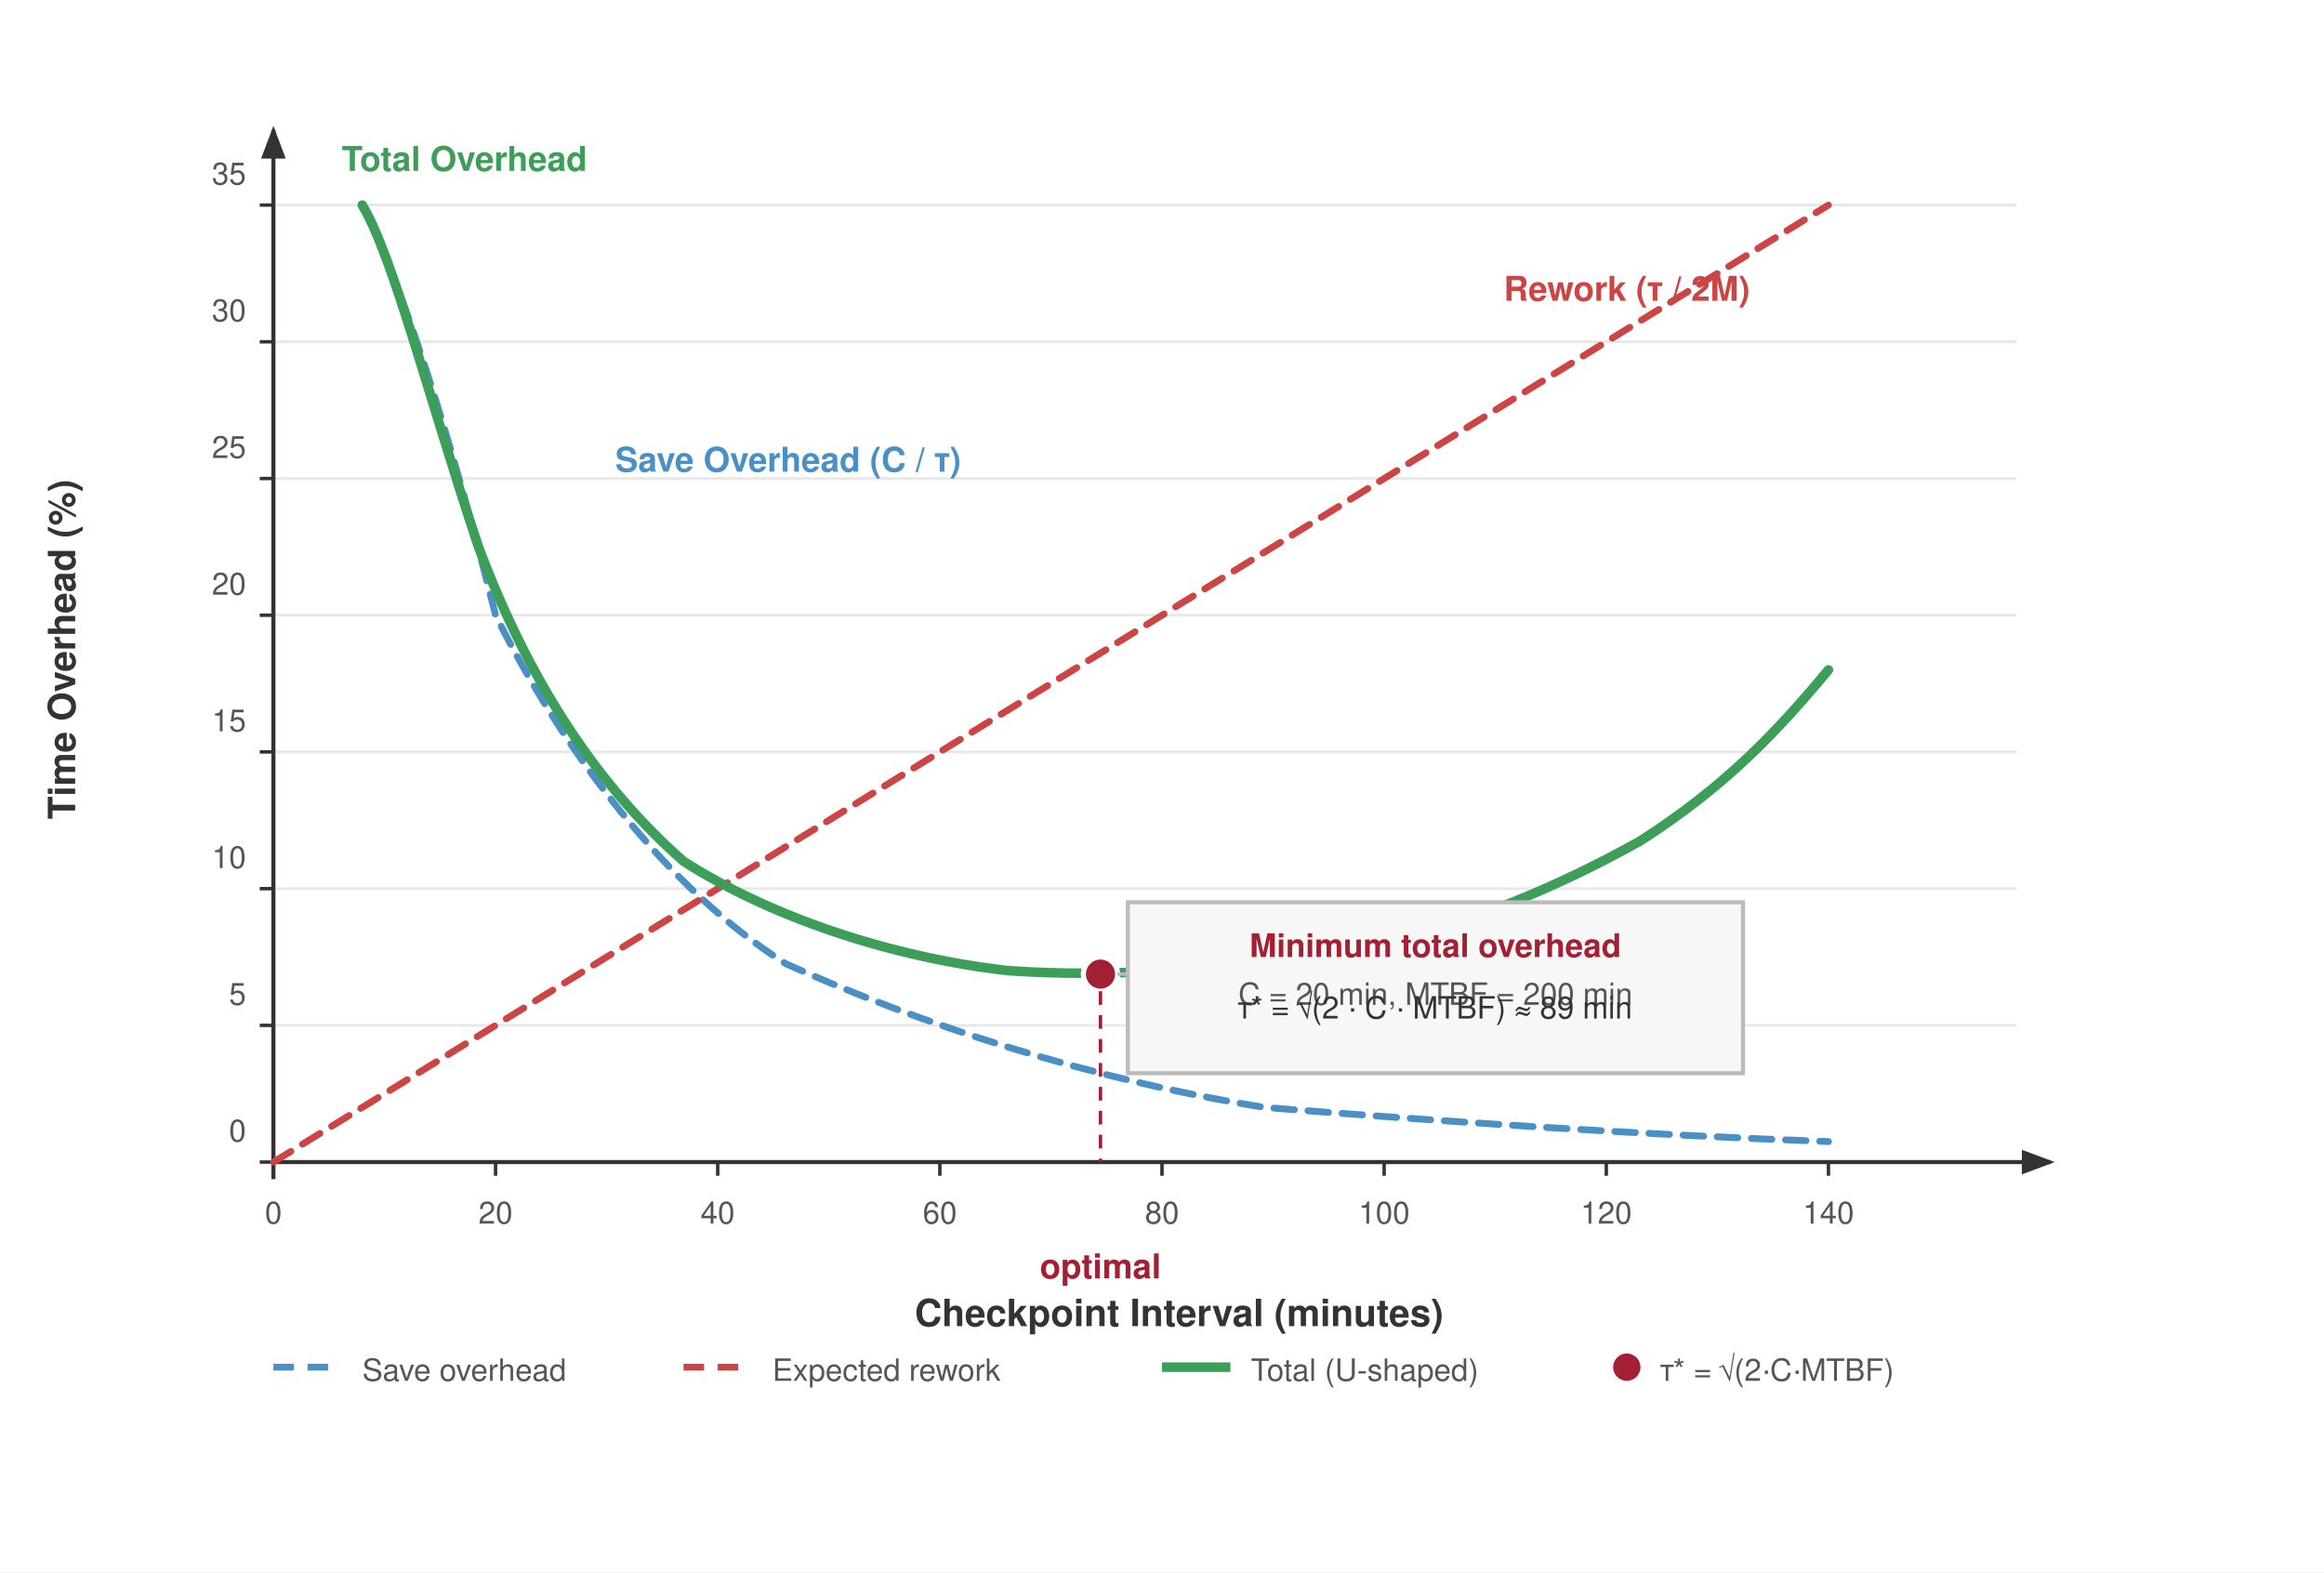
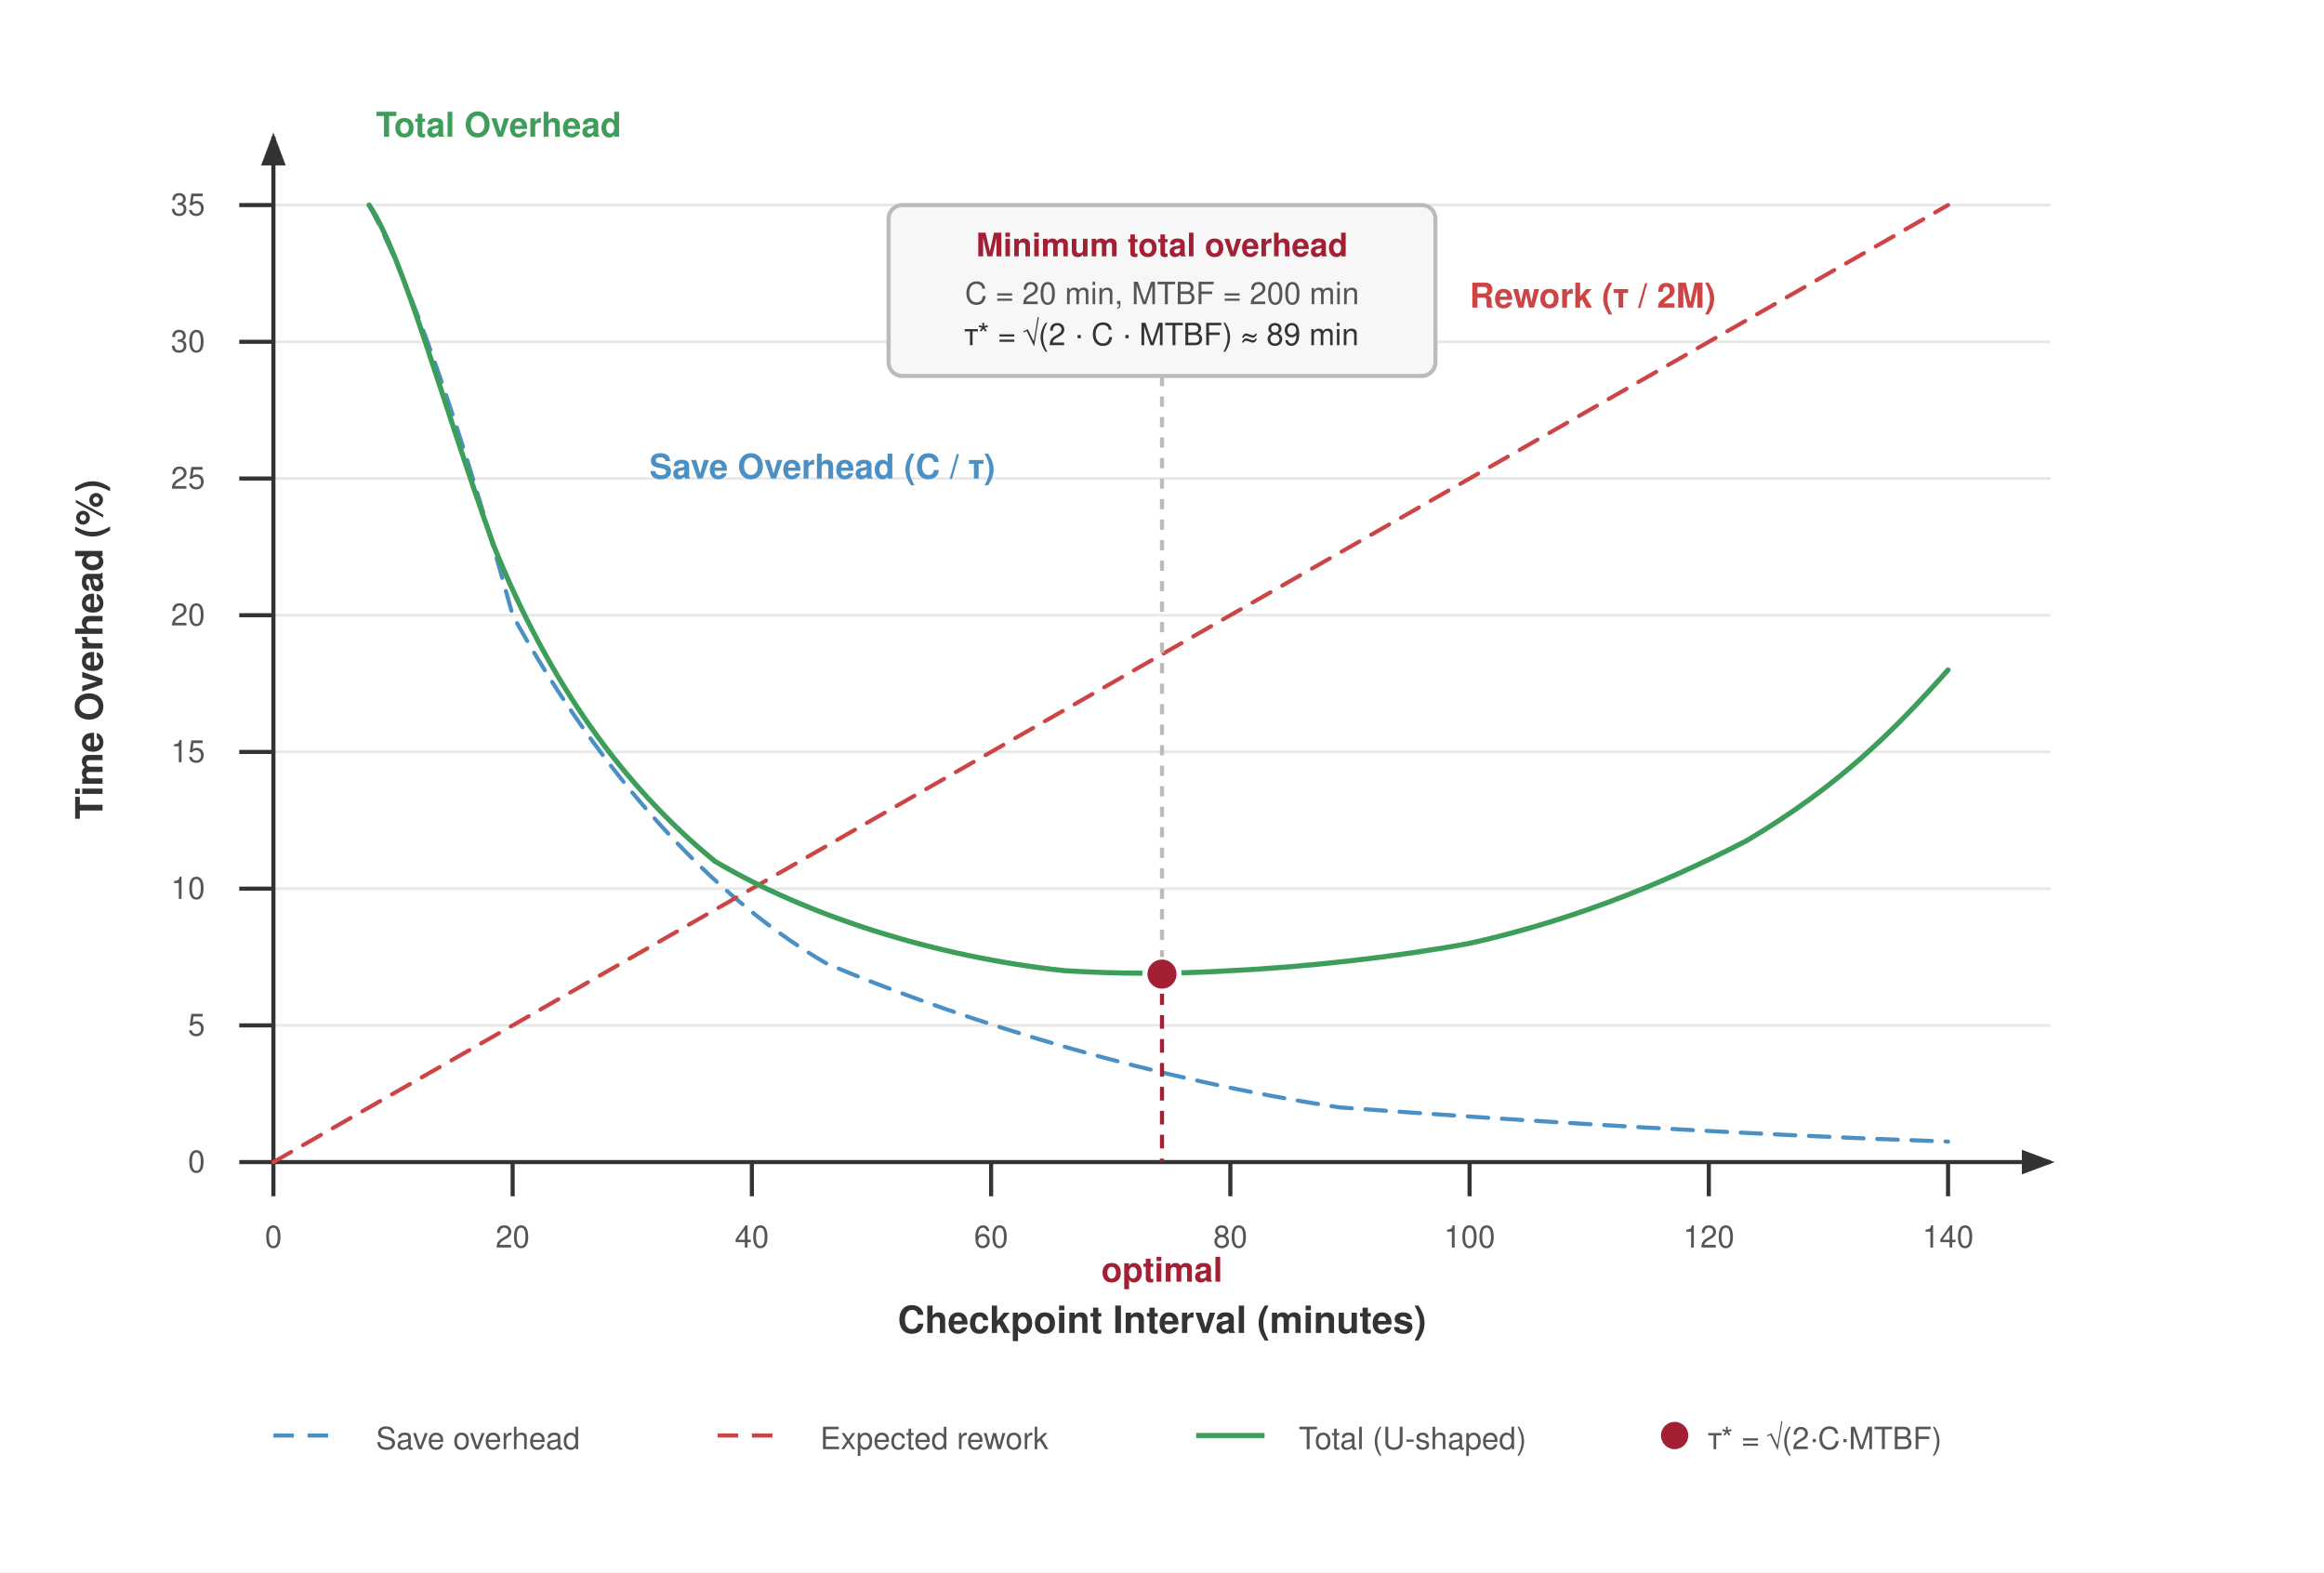
<svg xmlns="http://www.w3.org/2000/svg" viewBox="0 0 680 460" font-family="Helvetica Neue, Helvetica, Arial, sans-serif">
  <rect width="680" height="460" fill="#fff" />
  <defs>
    <marker id="arrow" markerWidth="8" markerHeight="6" refX="7" refY="3" orient="auto">
      <path d="M0,0 L8,3 L0,6 Z" fill="#333" />
    </marker>
  </defs>
  <rect width="640" height="420" fill="#fff" />
  <g stroke="#e8e8e8" stroke-width="0.8">
-     <line x1="80" y1="60" x2="590" y2="60" />
-     <line x1="80" y1="100" x2="590" y2="100" />
-     <line x1="80" y1="140" x2="590" y2="140" />
-     <line x1="80" y1="180" x2="590" y2="180" />
-     <line x1="80" y1="220" x2="590" y2="220" />
-     <line x1="80" y1="260" x2="590" y2="260" />
-     <line x1="80" y1="300" x2="590" y2="300" />
-     <line x1="80" y1="340" x2="590" y2="340" />
+     <line x1="80" y1="60" x2="600" y2="60" />
+     <line x1="80" y1="100" x2="600" y2="100" />
+     <line x1="80" y1="140" x2="600" y2="140" />
+     <line x1="80" y1="180" x2="600" y2="180" />
+     <line x1="80" y1="220" x2="600" y2="220" />
+     <line x1="80" y1="260" x2="600" y2="260" />
+     <line x1="80" y1="300" x2="600" y2="300" />
+     <line x1="80" y1="340" x2="600" y2="340" />
  </g>
  <line x1="80" y1="340" x2="600" y2="340" stroke="#333" stroke-width="1.2" marker-end="url(#arrow)" />
-   <line x1="80" y1="345" x2="80" y2="38" stroke="#333" stroke-width="1.2" marker-end="url(#arrow)" />
-   <text x="345" y="388" text-anchor="middle" font-size="11" font-weight="600" fill="#333">Checkpoint Interval (minutes)</text>
-   <text x="22" y="190" text-anchor="middle" font-size="11" font-weight="600" fill="#333" transform="rotate(-90, 22, 190)">Time Overhead (%)</text>
-   <text x="72" y="334.0" text-anchor="end" font-size="9" fill="#555">0</text>
-   <text x="72" y="294.0" text-anchor="end" font-size="9" fill="#555">5</text>
-   <text x="72" y="254.0" text-anchor="end" font-size="9" fill="#555">10</text>
-   <text x="72" y="214.0" text-anchor="end" font-size="9" fill="#555">15</text>
-   <text x="72" y="174.0" text-anchor="end" font-size="9" fill="#555">20</text>
-   <text x="72" y="134.0" text-anchor="end" font-size="9" fill="#555">25</text>
-   <text x="72" y="94.0" text-anchor="end" font-size="9" fill="#555">30</text>
-   <text x="72" y="54.0" text-anchor="end" font-size="9" fill="#555">35</text>
-   <g stroke="#333" stroke-width="1">
-     <line x1="76" y1="340" x2="80" y2="340" />
-     <line x1="76" y1="300" x2="80" y2="300" />
-     <line x1="76" y1="260" x2="80" y2="260" />
-     <line x1="76" y1="220" x2="80" y2="220" />
-     <line x1="76" y1="180" x2="80" y2="180" />
-     <line x1="76" y1="140" x2="80" y2="140" />
-     <line x1="76" y1="100" x2="80" y2="100" />
-     <line x1="76" y1="60" x2="80" y2="60" />
+   <line x1="80" y1="350" x2="80" y2="40" stroke="#333" stroke-width="1.2" marker-end="url(#arrow)" />
+   <text x="340" y="390" text-anchor="middle" font-size="11" font-weight="600" fill="#333">Checkpoint Interval (minutes)</text>
+   <text x="30" y="190" text-anchor="middle" font-size="11" font-weight="600" fill="#333" transform="rotate(-90, 30, 190)">Time Overhead (%)</text>
+   <text x="60" y="343" text-anchor="end" font-size="9" fill="#555">0</text>
+   <text x="60" y="303" text-anchor="end" font-size="9" fill="#555">5</text>
+   <text x="60" y="263" text-anchor="end" font-size="9" fill="#555">10</text>
+   <text x="60" y="223" text-anchor="end" font-size="9" fill="#555">15</text>
+   <text x="60" y="183" text-anchor="end" font-size="9" fill="#555">20</text>
+   <text x="60" y="143" text-anchor="end" font-size="9" fill="#555">25</text>
+   <text x="60" y="103" text-anchor="end" font-size="9" fill="#555">30</text>
+   <text x="60" y="63" text-anchor="end" font-size="9" fill="#555">35</text>
+   <g stroke="#333" stroke-width="1.2">
+     <line x1="70" y1="340" x2="80" y2="340" />
+     <line x1="70" y1="300" x2="80" y2="300" />
+     <line x1="70" y1="260" x2="80" y2="260" />
+     <line x1="70" y1="220" x2="80" y2="220" />
+     <line x1="70" y1="180" x2="80" y2="180" />
+     <line x1="70" y1="140" x2="80" y2="140" />
+     <line x1="70" y1="100" x2="80" y2="100" />
+     <line x1="70" y1="60" x2="80" y2="60" />
  </g>
-   <text x="80" y="358" text-anchor="middle" font-size="9" fill="#555">0</text>
-   <text x="145" y="358" text-anchor="middle" font-size="9" fill="#555">20</text>
-   <text x="210" y="358" text-anchor="middle" font-size="9" fill="#555">40</text>
-   <text x="275" y="358" text-anchor="middle" font-size="9" fill="#555">60</text>
-   <text x="340" y="358" text-anchor="middle" font-size="9" fill="#555">80</text>
-   <text x="405" y="358" text-anchor="middle" font-size="9" fill="#555">100</text>
-   <text x="470" y="358" text-anchor="middle" font-size="9" fill="#555">120</text>
-   <text x="535" y="358" text-anchor="middle" font-size="9" fill="#555">140</text>
-   <g stroke="#333" stroke-width="1">
-     <line x1="145" y1="340" x2="145" y2="344" />
-     <line x1="210" y1="340" x2="210" y2="344" />
-     <line x1="275" y1="340" x2="275" y2="344" />
-     <line x1="340" y1="340" x2="340" y2="344" />
-     <line x1="405" y1="340" x2="405" y2="344" />
-     <line x1="470" y1="340" x2="470" y2="344" />
-     <line x1="535" y1="340" x2="535" y2="344" />
+   <text x="80" y="365" text-anchor="middle" font-size="9" fill="#555">0</text>
+   <text x="150" y="365" text-anchor="middle" font-size="9" fill="#555">20</text>
+   <text x="220" y="365" text-anchor="middle" font-size="9" fill="#555">40</text>
+   <text x="290" y="365" text-anchor="middle" font-size="9" fill="#555">60</text>
+   <text x="360" y="365" text-anchor="middle" font-size="9" fill="#555">80</text>
+   <text x="430" y="365" text-anchor="middle" font-size="9" fill="#555">100</text>
+   <text x="500" y="365" text-anchor="middle" font-size="9" fill="#555">120</text>
+   <text x="570" y="365" text-anchor="middle" font-size="9" fill="#555">140</text>
+   <g stroke="#333" stroke-width="1.2">
+     <line x1="150" y1="340" x2="150" y2="350" />
+     <line x1="220" y1="340" x2="220" y2="350" />
+     <line x1="290" y1="340" x2="290" y2="350" />
+     <line x1="360" y1="340" x2="360" y2="350" />
+     <line x1="430" y1="340" x2="430" y2="350" />
+     <line x1="500" y1="340" x2="500" y2="350" />
+     <line x1="570" y1="340" x2="570" y2="350" />
  </g>
-   <path d="M 106,60 C 120,88 135,140 145,180            C 165,220 195,260 230,282            C 270,300 320,316 370,324            C 420,328 480,332 535,334" fill="none" stroke="#4a90c4" stroke-width="2" stroke-dasharray="6,4" stroke-linecap="round" />
-   <path d="M 80,340 L 145,300 L 210,260 L 275,220 L 340,180 L 405,140 L 470,100 L 535,60" fill="none" stroke="#c44" stroke-width="2" stroke-dasharray="6,4" stroke-linecap="round" />
-   <path d="M 106,60 C 115,75 125,115 140,160            C 155,200 175,230 200,252            C 225,268 260,280 295,284            C 310,285 325,285 340,284            C 360,283 385,280 405,276            C 430,270 455,260 480,246            C 505,230 520,214 535,196" fill="none" stroke="#3d9e5a" stroke-width="2.8" stroke-linecap="round" />
-   <circle cx="322" cy="285" r="5" fill="#a31f34" stroke="#fff" stroke-width="1.5" />
-   <line x1="322" y1="290" x2="322" y2="340" stroke="#a31f34" stroke-width="1" stroke-dasharray="4,3" />
-   <text x="322" y="374" text-anchor="middle" font-size="10" font-weight="700" fill="#a31f34">optimal</text>
-   <rect x="330" y="264" width="180" height="50" fill="#f7f7f7" stroke="#bbb" stroke-width="1.2" />
-   <text x="420" y="280" text-anchor="middle" font-size="9.5" font-weight="700" fill="#a31f34">Minimum total overhead</text>
-   <text x="420" y="294" text-anchor="middle" font-size="9" fill="#555">C = 20 min, MTBF = 200 min</text>
-   <text x="420" y="298.0" text-anchor="middle" font-size="9" fill="#333">τ* = √(2 · C · MTBF) ≈ 89 min</text>
-   <line x1="330" y1="285" x2="327" y2="285" stroke="#bbb" stroke-width="1" stroke-dasharray="3,3" />
-   <text x="180" y="138.0" text-anchor="start" font-size="10" font-weight="700" fill="#4a90c4">Save Overhead (C / τ)</text>
-   <text x="440" y="88" text-anchor="start" font-size="10" font-weight="700" fill="#c44">Rework (τ / 2M)</text>
-   <text x="100" y="50" text-anchor="start" font-size="10" font-weight="700" fill="#3d9e5a">Total Overhead</text>
-   <g transform="translate(80, 400)">
-     <line x1="0" y1="0" x2="20" y2="0" stroke="#4a90c4" stroke-width="2" stroke-dasharray="6,4" />
-     <text x="26" y="4" font-size="9" fill="#555">Save overhead</text>
-     <line x1="120" y1="0" x2="140" y2="0" stroke="#c44" stroke-width="2" stroke-dasharray="6,4" />
-     <text x="146" y="4" font-size="9" fill="#555">Expected rework</text>
-     <line x1="260" y1="0" x2="280" y2="0" stroke="#3d9e5a" stroke-width="2.8" />
-     <text x="286" y="4" font-size="9" fill="#555">Total (U-shaped)</text>
-     <circle cx="396" cy="0" r="4" fill="#a31f34" />
-     <text x="406" y="4" font-size="9" fill="#555">τ* = √(2·C·MTBF)</text>
+   <path d="M 108,60 C 123,88 139,140 150,180 C 172,220 204,260 242,282 C 285,300 339,316 392,324 C 446,328 511,332 570,334" fill="none" stroke="#4a90c4" stroke-width="1.2" stroke-dasharray="6,4" stroke-linecap="round" />
+   <path d="M 80,340 L 150,300 L 220,260 L 290,220 L 360,180 L 430,140 L 500,100 L 570,60" fill="none" stroke="#c44" stroke-width="1.2" stroke-dasharray="6,4" stroke-linecap="round" />
+   <path d="M 108,60 C 118,75 128.5,115 144.6,160 C 160.8,200 182.3,230 209.2,252 C 236.2,268 273.8,280 311.5,284 C 327.7,285 343.8,285 360,284 C 381.5,283 408.5,280 430,276 C 457,270 484,260 511,246 C 538,230 554,214 570,196" fill="none" stroke="#3d9e5a" stroke-width="1.5" stroke-linecap="round" />
+   <line x1="340" y1="290" x2="340" y2="340" stroke="#a31f34" stroke-width="1.2" stroke-dasharray="4,3" />
+   <circle cx="340" cy="285" r="5" fill="#a31f34" stroke="#fff" stroke-width="1.5" />
+   <text x="340" y="375" text-anchor="middle" font-size="10" font-weight="700" fill="#a31f34">optimal</text>
+   <rect x="260" y="60" width="160" height="50" rx="4" fill="#f7f7f7" stroke="#bbb" stroke-width="1.2" />
+   <text x="340" y="75" text-anchor="middle" font-size="9.5" font-weight="700" fill="#a31f34">Minimum total overhead</text>
+   <text x="340" y="89" text-anchor="middle" font-size="9" fill="#555">C = 20 min, MTBF = 200 min</text>
+   <text x="340" y="101" text-anchor="middle" font-size="9" fill="#333">τ* = √(2 · C · MTBF) ≈ 89 min</text>
+   <line x1="340" y1="110" x2="340" y2="280" stroke="#bbb" stroke-width="1.2" stroke-dasharray="3,3" />
+   <text x="190" y="140" text-anchor="start" font-size="10" font-weight="700" fill="#4a90c4">Save Overhead (C / τ)</text>
+   <text x="430" y="90" text-anchor="start" font-size="10" font-weight="700" fill="#c44">Rework (τ / 2M)</text>
+   <text x="110" y="40" text-anchor="start" font-size="10" font-weight="700" fill="#3d9e5a">Total Overhead</text>
+   <g transform="translate(80, 420)">
+     <line x1="0" y1="0" x2="20" y2="0" stroke="#4a90c4" stroke-width="1.2" stroke-dasharray="6,4" />
+     <text x="30" y="4" font-size="9" fill="#555">Save overhead</text>
+     <line x1="130" y1="0" x2="150" y2="0" stroke="#c44" stroke-width="1.2" stroke-dasharray="6,4" />
+     <text x="160" y="4" font-size="9" fill="#555">Expected rework</text>
+     <line x1="270" y1="0" x2="290" y2="0" stroke="#3d9e5a" stroke-width="1.5" />
+     <text x="300" y="4" font-size="9" fill="#555">Total (U-shaped)</text>
+     <circle cx="410" cy="0" r="4" fill="#a31f34" />
+     <text x="420" y="4" font-size="9" fill="#555">τ* = √(2·C·MTBF)</text>
  </g>
</svg>
